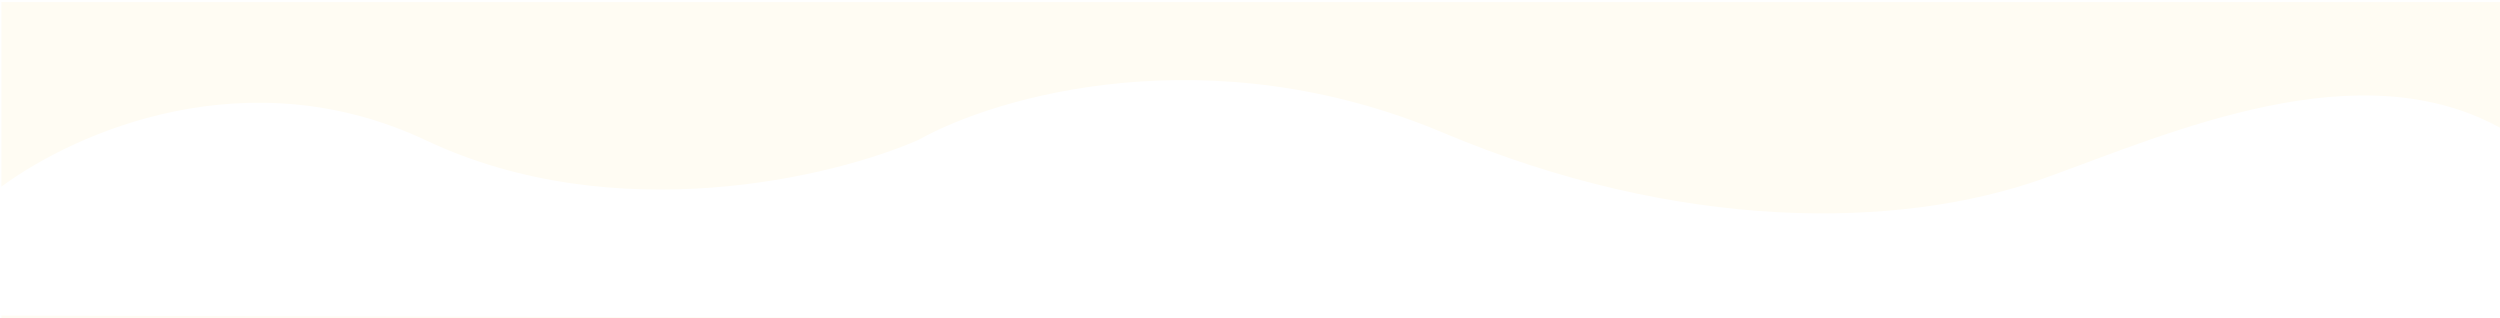
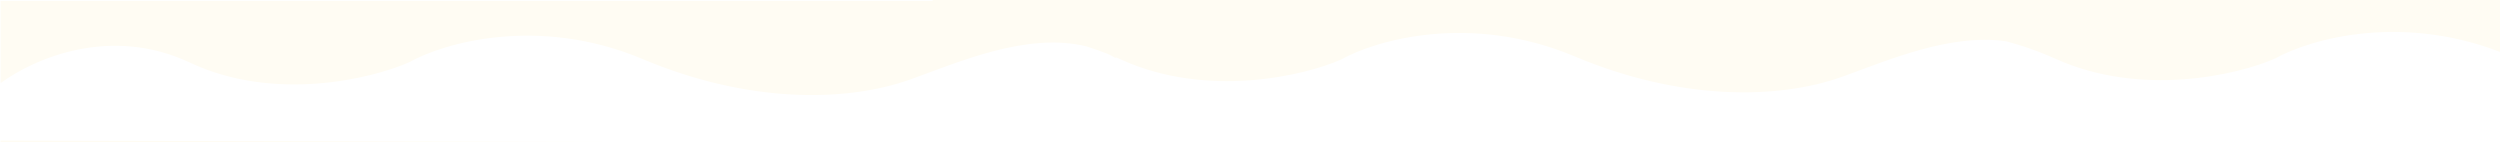
- <svg xmlns="http://www.w3.org/2000/svg" width="1440" height="183" viewBox="0 0 1440 183" fill="none">
-   <polygon fill="#fffcf3" points="0.8,184.2 1016.1,184.2 0.8,181.8 " />
-   <path fill="#fffcf3" d="M245.5,80.9c109.1,51.4,234.6,21.2,283.7-0.4c44.4-25,167.1-60.9,302.2-4c135.1,56.9,262,56.3,346.3,26.1  c71.8-25.8,182.1-75.6,265.2-27.4v-74H0.8v106.3C44.5,75.4,143.1,32.6,245.5,80.9z" />
+ <svg xmlns="http://www.w3.org/2000/svg" viewBox="0 0 3233.1 183" fill="none">
+   <polygon fill="#fffcf3" points="0.8,184.2 1016.1,184.2 0.8,181.8  " />
+   <path fill="#fffcf3" d="M2413.8-3.6l0,1.3H1206l0.1,3.5H0.8v106.3c43.7-32.1,142.2-74.8,244.7-26.6c109.1,51.4,234.6,21.2,283.7-0.4 c44.4-25,167.1-60.9,302.2-4c135.1,56.9,262,56.3,346.3,26.1c61.4-22,151.1-61.7,227.7-42.5c8.8,2.8,17.8,5.9,26.7,9.4 c3.7,1.7,7.3,3.6,10.8,5.7v-1.2c2.6,1.1,5.2,2.2,7.8,3.4c109.9,49.6,234.6,21.2,283.7-0.4c44.4-25,167.1-60.9,302.2-4 c135.1,56.9,262,56.3,346.3,26.1c57.1-20.5,138.6-56.2,211.4-45.7c17.5,4.6,35.4,10.5,53.3,18c0.2,0.1,0.4,0.2,0.5,0.3v-0.1 c3.5,1.5,7,3,10.4,4.5c109.9,49.6,234.6,21.2,283.7-0.4c44.4-25,167.1-60.9,302.2-4c135.1,56.9,262,56.3,346.3,26.1 c71.8-25.8,182.1-75.6,265.2-27.4v-74H2413.8z" />
</svg>
